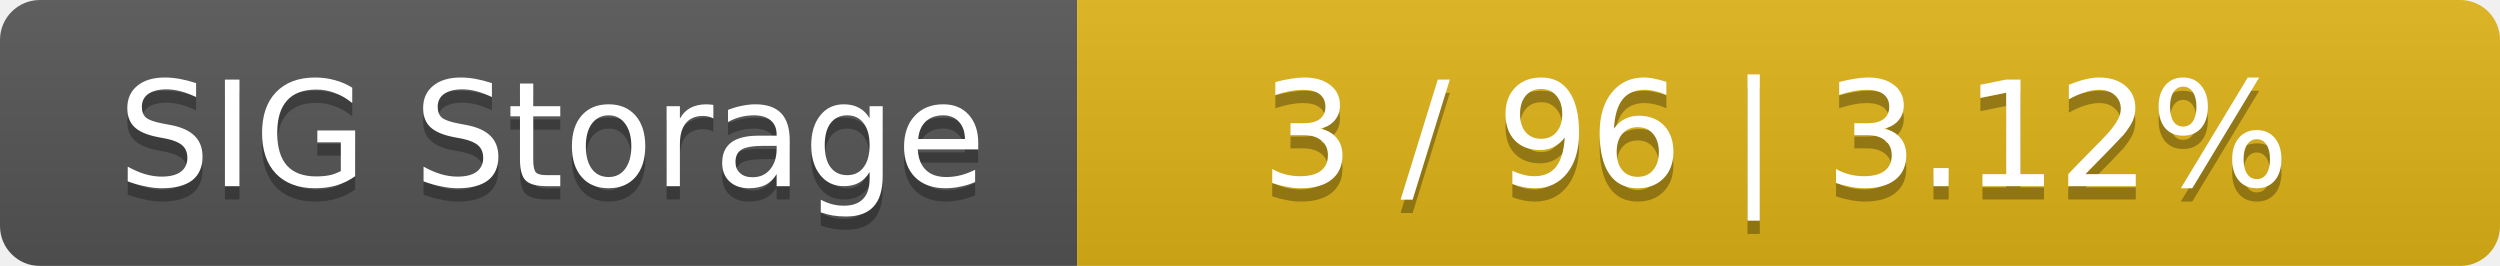
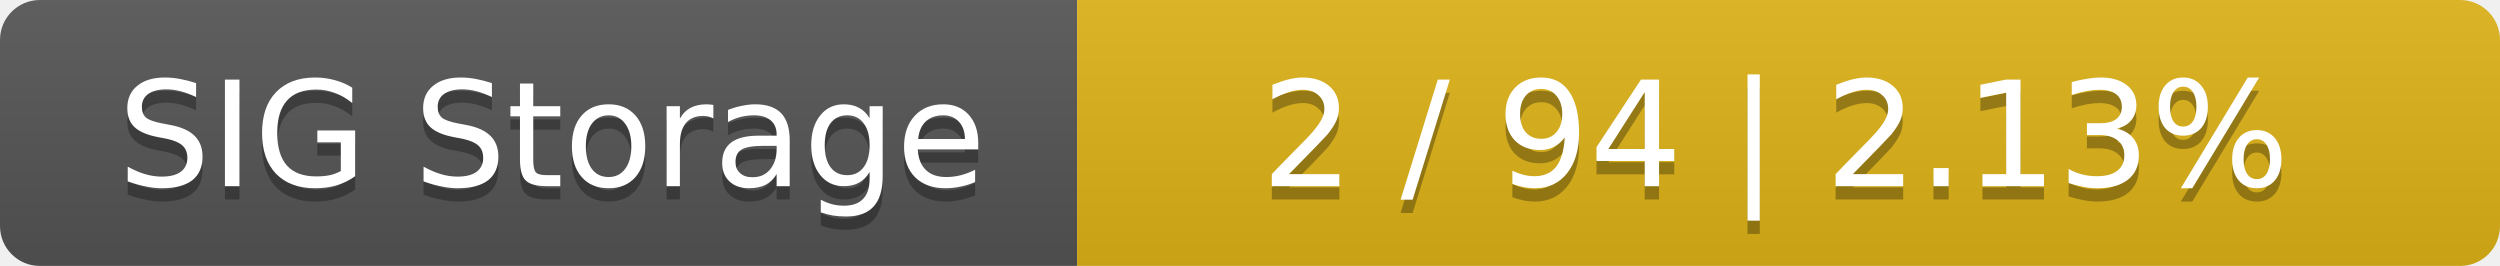
<svg xmlns="http://www.w3.org/2000/svg" width="188" height="20">
  <linearGradient id="smooth" x2="0" y2="100%">
    <stop offset="0" stop-color="#bbb" stop-opacity=".1" />
    <stop offset="1" stop-opacity=".1" />
  </linearGradient>
  <mask id="round">
    <rect width="188" height="20" rx="3" fill="#fff" />
  </mask>
  <g mask="url(#round)">
    <rect width="81" height="20" fill="#555" />
    <rect x="81" width="107" height="20" fill="#dfb317" />
    <rect width="188" height="20" fill="url(#smooth)" />
  </g>
  <g fill="#fff" text-anchor="middle" font-family="DejaVu Sans,Verdana,Geneva,sans-serif" font-size="11">
    <text x="41.5" y="15" fill="#010101" fill-opacity=".3">SIG Storage</text>
    <text x="41.5" y="14">SIG Storage</text>
-     <text x="133.5" y="15" fill="#010101" fill-opacity=".3">3 / 96    |    3.12%</text>
-     <text x="133.5" y="14">3 / 96    |    3.12%</text>
+     <text x="133.5" y="15" fill="#010101" fill-opacity=".3">2 / 94    |    2.13%</text>
+     <text x="133.5" y="14">2 / 94    |    2.13%</text>
  </g>
</svg>
